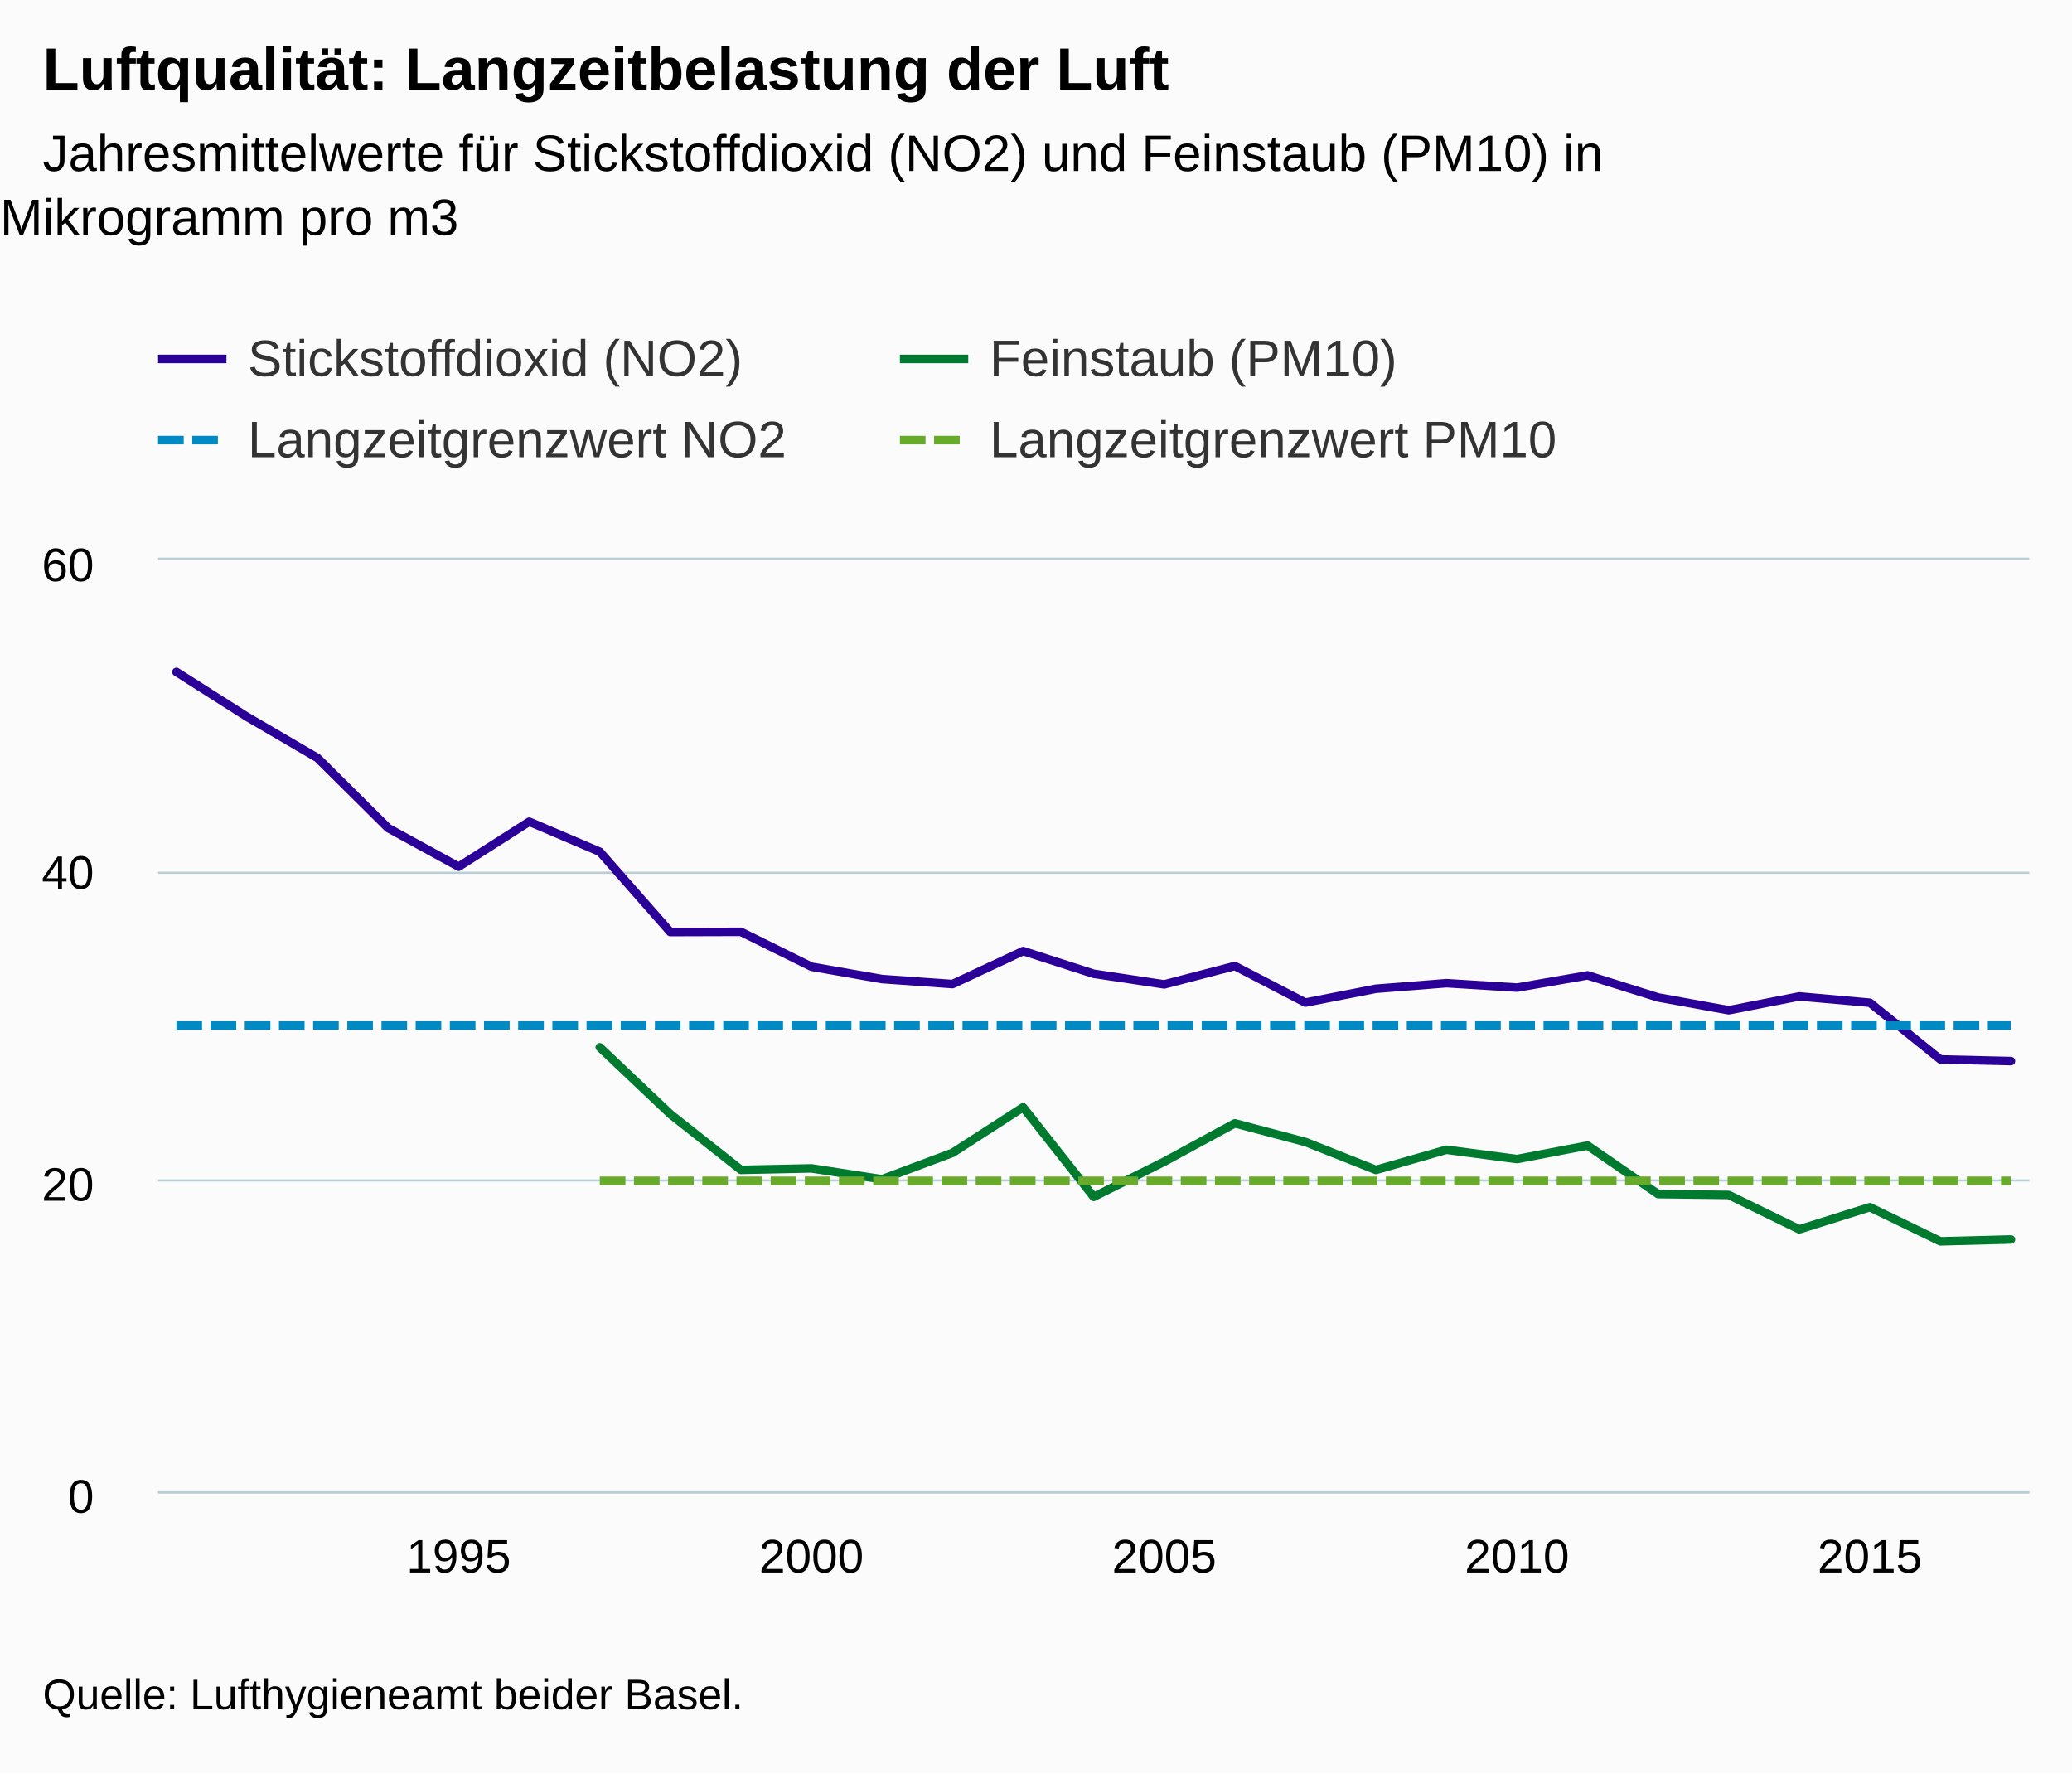
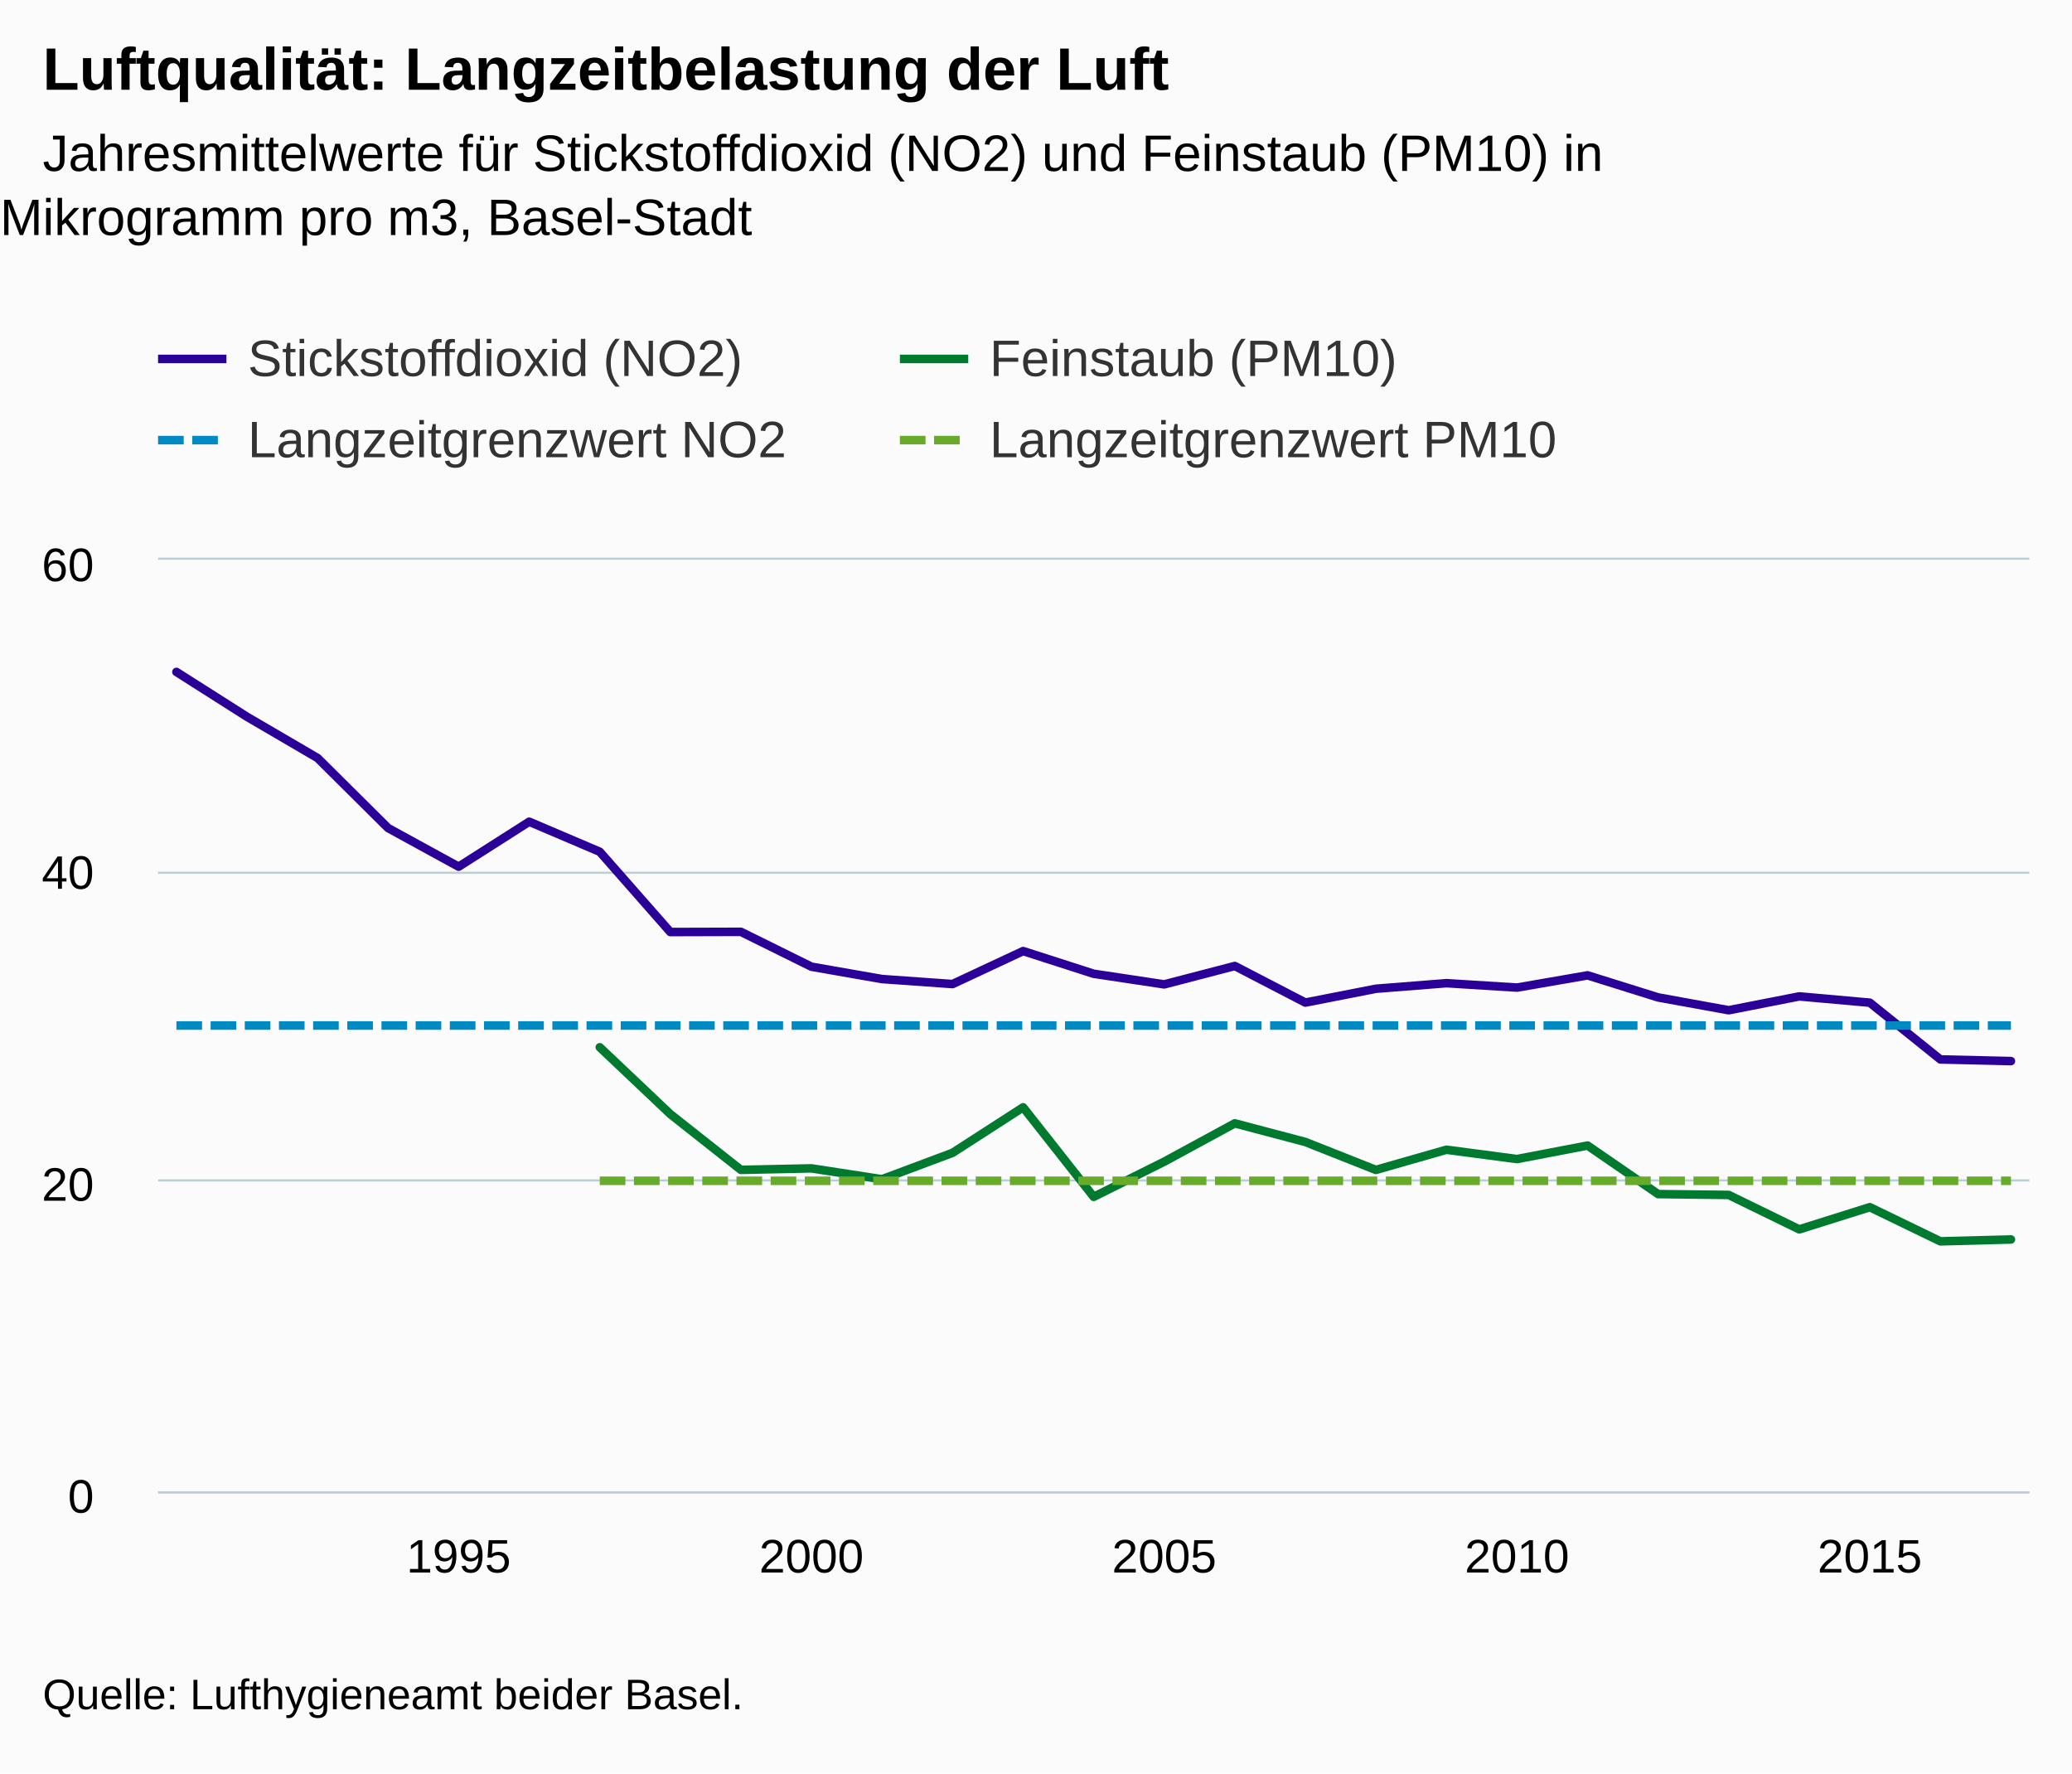
<svg xmlns="http://www.w3.org/2000/svg" version="1.1" class="highcharts-root" style="font-family:Arial;font-size:12px;" viewBox="0 0 485 415">
  <defs>
-     <clipPath id="highcharts-f40juyn-6">
+     <clipPath id="highcharts-wbhfm8t-6">
      <rect x="0" y="0" width="438" height="218" fill="none" />
    </clipPath>
-     <clipPath id="highcharts-f40juyn-7">
+     <clipPath id="highcharts-wbhfm8t-7">
      <rect x="0" y="0" width="438" height="218" fill="none" />
    </clipPath>
  </defs>
  <rect fill="#fbfbfb" class="highcharts-background" x="0" y="0" width="485" height="415" rx="0" ry="0" />
  <rect fill="none" class="highcharts-plot-background" x="37" y="131" width="438" height="218" />
  <g class="highcharts-pane-group" />
  <g class="highcharts-grid highcharts-xaxis-grid ">
    <path fill="none" class="highcharts-grid-line" d="M 106.5 131 L 106.5 349" opacity="1" />
    <path fill="none" class="highcharts-grid-line" d="M 189.5 131 L 189.5 349" opacity="1" />
    <path fill="none" class="highcharts-grid-line" d="M 272.5 131 L 272.5 349" opacity="1" />
    <path fill="none" class="highcharts-grid-line" d="M 354.5 131 L 354.5 349" opacity="1" />
    <path fill="none" class="highcharts-grid-line" d="M 437.5 131 L 437.5 349" opacity="1" />
  </g>
  <g class="highcharts-grid highcharts-yaxis-grid ">
    <path fill="none" stroke="#B9CFD7" stroke-width="0.5" class="highcharts-grid-line" d="M 37 349.25 L 475 349.25" opacity="1" />
    <path fill="none" stroke="#B9CFD7" stroke-width="0.5" class="highcharts-grid-line" d="M 37 276.25 L 475 276.25" opacity="1" />
    <path fill="none" stroke="#B9CFD7" stroke-width="0.5" class="highcharts-grid-line" d="M 37 204.25 L 475 204.25" opacity="1" />
    <path fill="none" stroke="#B9CFD7" stroke-width="0.5" class="highcharts-grid-line" d="M 37 130.75 L 475 130.75" opacity="1" />
  </g>
  <rect fill="none" class="highcharts-plot-border" x="37" y="131" width="438" height="218" />
  <g class="highcharts-axis highcharts-xaxis ">
    <path fill="none" class="highcharts-axis-line" stroke="#B9CFD7" stroke-width="0.5" d="M 37 349.25 L 475 349.25" />
  </g>
  <g class="highcharts-axis highcharts-yaxis ">
    <path fill="none" class="highcharts-axis-line" d="M 37 131 L 37 349" />
  </g>
  <g class="highcharts-series-group">
-     <g class="highcharts-series highcharts-series-0 highcharts-line-series " transform="translate(37,131) scale(1 1)" clip-path="url(#highcharts-f40juyn-7)">
+     <g class="highcharts-series highcharts-series-0 highcharts-line-series " transform="translate(37,131) scale(1 1)" clip-path="url(#highcharts-wbhfm8t-7)">
      <path fill="none" d="M 4.294 26.246 L 20.81 36.74 L 37.326 46.39 L 53.842 62.785 L 70.357 71.826 L 86.873 61.3 L 103.389 68.333 L 119.905 87.119 L 136.421 87.071 L 152.937 95.233 L 169.452 98.122 L 185.968 99.293 L 202.484 91.574 L 219 96.885 L 235.516 99.369 L 252.032 95.065 L 268.548 103.627 L 285.063 100.393 L 301.579 99.09 L 318.095 100.12 L 334.611 97.257 L 351.127 102.422 L 367.643 105.422 L 384.158 102.182 L 400.674 103.652 L 417.19 116.932 L 433.706 117.32" class="highcharts-graph" stroke="#2B0099" stroke-width="2" stroke-linejoin="round" stroke-linecap="round" />
    </g>
    <g class="highcharts-markers highcharts-series-0 highcharts-line-series " transform="translate(37,131) scale(1 1)" clip-path="none" />
-     <g class="highcharts-series highcharts-series-1 highcharts-line-series " transform="translate(37,131) scale(1 1)" clip-path="url(#highcharts-f40juyn-7)">
+     <g class="highcharts-series highcharts-series-1 highcharts-line-series " transform="translate(37,131) scale(1 1)" clip-path="url(#highcharts-wbhfm8t-7)">
      <path fill="none" d="M 103.389 114.087 L 119.905 129.728 L 136.421 142.777 L 152.937 142.427 L 169.452 144.97 L 185.968 138.793 L 202.484 128.138 L 219 149.09 L 235.516 140.861 L 252.032 131.89 L 268.548 136.25 L 285.063 142.79 L 301.579 138.067 L 318.095 140.247 L 334.611 137.086 L 351.127 148.447 L 367.643 148.646 L 384.158 156.704 L 400.674 151.51 L 417.19 159.503 L 433.706 159.067" class="highcharts-graph" stroke="#007A2F" stroke-width="2" stroke-linejoin="round" stroke-linecap="round" />
    </g>
    <g class="highcharts-markers highcharts-series-1 highcharts-line-series " transform="translate(37,131) scale(1 1)" clip-path="none" />
-     <g class="highcharts-series highcharts-series-2 highcharts-line-series " transform="translate(37,131) scale(1 1)" clip-path="url(#highcharts-f40juyn-7)">
+     <g class="highcharts-series highcharts-series-2 highcharts-line-series " transform="translate(37,131) scale(1 1)" clip-path="url(#highcharts-wbhfm8t-7)">
      <path fill="none" d="M 4.294 109 L 20.81 109 L 37.326 109 L 53.842 109 L 70.357 109 L 86.873 109 L 103.389 109 L 119.905 109 L 136.421 109 L 152.937 109 L 169.452 109 L 185.968 109 L 202.484 109 L 219 109 L 235.516 109 L 252.032 109 L 268.548 109 L 285.063 109 L 301.579 109 L 318.095 109 L 334.611 109 L 351.127 109 L 367.643 109 L 384.158 109 L 400.674 109 L 417.19 109 L 433.706 109" class="highcharts-graph" stroke="#008AC3" stroke-width="2" stroke-dasharray="6,2" />
    </g>
    <g class="highcharts-markers highcharts-series-2 highcharts-line-series " transform="translate(37,131) scale(1 1)" clip-path="none" />
-     <g class="highcharts-series highcharts-series-3 highcharts-line-series " transform="translate(37,131) scale(1 1)" clip-path="url(#highcharts-f40juyn-7)">
+     <g class="highcharts-series highcharts-series-3 highcharts-line-series " transform="translate(37,131) scale(1 1)" clip-path="url(#highcharts-wbhfm8t-7)">
      <path fill="none" d="M 103.389 145.333 L 119.905 145.333 L 136.421 145.333 L 152.937 145.333 L 169.452 145.333 L 185.968 145.333 L 202.484 145.333 L 219 145.333 L 235.516 145.333 L 252.032 145.333 L 268.548 145.333 L 285.063 145.333 L 301.579 145.333 L 318.095 145.333 L 334.611 145.333 L 351.127 145.333 L 367.643 145.333 L 384.158 145.333 L 400.674 145.333 L 417.19 145.333 L 433.706 145.333" class="highcharts-graph" stroke="#68AB2B" stroke-width="2" stroke-dasharray="6,2" />
    </g>
    <g class="highcharts-markers highcharts-series-3 highcharts-line-series " transform="translate(37,131) scale(1 1)" clip-path="none" />
  </g>
  <text x="10" text-anchor="start" class="highcharts-title" style="color:#000000;font-size:14px;font-weight:bold;fill:#000000;" y="21">
    <tspan>Luftqualität: Langzeitbelastung der Luft</tspan>
  </text>
  <text x="10" text-anchor="start" class="highcharts-subtitle" style="color:#000000;font-size:12px;font-weight:normal;font-family:Arial;fill:#000000;" y="40">
    <tspan>Jahresmittelwerte für Stickstoffdioxid (NO2) und Feinstaub (PM10) in</tspan>
-     <tspan dy="15" x="0">Mikrogramm pro m3</tspan>
+     <tspan dy="15" x="0">Mikrogramm pro m3, Basel-Stadt</tspan>
  </text>
  <g class="highcharts-legend" transform="translate(29,70)">
    <rect fill="none" class="highcharts-legend-box" rx="0" ry="0" x="0" y="0" width="343" height="49" visibility="visible" />
    <g>
      <g>
        <g class="highcharts-legend-item highcharts-line-series highcharts-color-undefined highcharts-series-0" transform="translate(8,3)">
          <path fill="none" d="M 0 11 L 16 11" class="highcharts-graph" stroke="#2B0099" stroke-width="2" />
          <text x="21" style="color:#333333;font-size:12px;font-weight:normal;cursor:pointer;fill:#333333;" text-anchor="start" y="15">
            <tspan>Stickstoffdioxid (NO2)</tspan>
          </text>
        </g>
        <g class="highcharts-legend-item highcharts-line-series highcharts-color-undefined highcharts-series-1" transform="translate(181.6406,3)">
          <path fill="none" d="M 0 11 L 16 11" class="highcharts-graph" stroke="#007A2F" stroke-width="2" />
          <text x="21" y="15" style="color:#333333;font-size:12px;font-weight:normal;cursor:pointer;fill:#333333;" text-anchor="start">
            <tspan>Feinstaub (PM10)</tspan>
          </text>
        </g>
        <g class="highcharts-legend-item highcharts-line-series highcharts-color-undefined highcharts-series-2" transform="translate(8,22)">
          <path fill="none" d="M 0 11 L 16 11" class="highcharts-graph" stroke-dasharray="6,2" stroke="#008AC3" stroke-width="2" />
          <text x="21" y="15" style="color:#333333;font-size:12px;font-weight:normal;cursor:pointer;fill:#333333;" text-anchor="start">
            <tspan>Langzeitgrenzwert NO2</tspan>
          </text>
        </g>
        <g class="highcharts-legend-item highcharts-line-series highcharts-color-undefined highcharts-series-3" transform="translate(181.6406,22)">
          <path fill="none" d="M 0 11 L 16 11" class="highcharts-graph" stroke-dasharray="6,2" stroke="#68AB2B" stroke-width="2" />
          <text x="21" y="15" style="color:#333333;font-size:12px;font-weight:normal;cursor:pointer;fill:#333333;" text-anchor="start">
            <tspan>Langzeitgrenzwert PM10</tspan>
          </text>
        </g>
      </g>
    </g>
  </g>
  <g class="highcharts-axis-labels highcharts-xaxis-labels ">
    <text x="107.357" style="color:#000000;cursor:default;font-size:11px;fill:#000000;" text-anchor="middle" transform="translate(0,0)" y="368" opacity="1">1995</text>
    <text x="189.937" style="color:#000000;cursor:default;font-size:11px;fill:#000000;" text-anchor="middle" transform="translate(0,0)" y="368" opacity="1">2000</text>
    <text x="272.516" style="color:#000000;cursor:default;font-size:11px;fill:#000000;" text-anchor="middle" transform="translate(0,0)" y="368" opacity="1">2005</text>
    <text x="355.095" style="color:#000000;cursor:default;font-size:11px;fill:#000000;" text-anchor="middle" transform="translate(0,0)" y="368" opacity="1">2010</text>
    <text x="437.674" style="color:#000000;cursor:default;font-size:11px;fill:#000000;" text-anchor="middle" transform="translate(0,0)" y="368" opacity="1">2015</text>
  </g>
  <g class="highcharts-axis-labels highcharts-yaxis-labels ">
    <text x="22" style="color:#000000;cursor:default;font-size:11px;fill:#000000;" text-anchor="end" transform="translate(0,0)" y="354" opacity="1">0</text>
    <text x="22" style="color:#000000;cursor:default;font-size:11px;fill:#000000;" text-anchor="end" transform="translate(0,0)" y="281" opacity="1">20</text>
    <text x="22" style="color:#000000;cursor:default;font-size:11px;fill:#000000;" text-anchor="end" transform="translate(0,0)" y="208" opacity="1">40</text>
    <text x="22" style="color:#000000;cursor:default;font-size:11px;fill:#000000;" text-anchor="end" transform="translate(0,0)" y="136" opacity="1">60</text>
  </g>
  <text x="10" class="highcharts-credits" text-anchor="start" style="cursor:default;color:#000000;font-size:10px;fill:#000000;" y="400">
    <tspan>Quelle: Lufthygieneamt beider Basel.</tspan>
  </text>
</svg>
